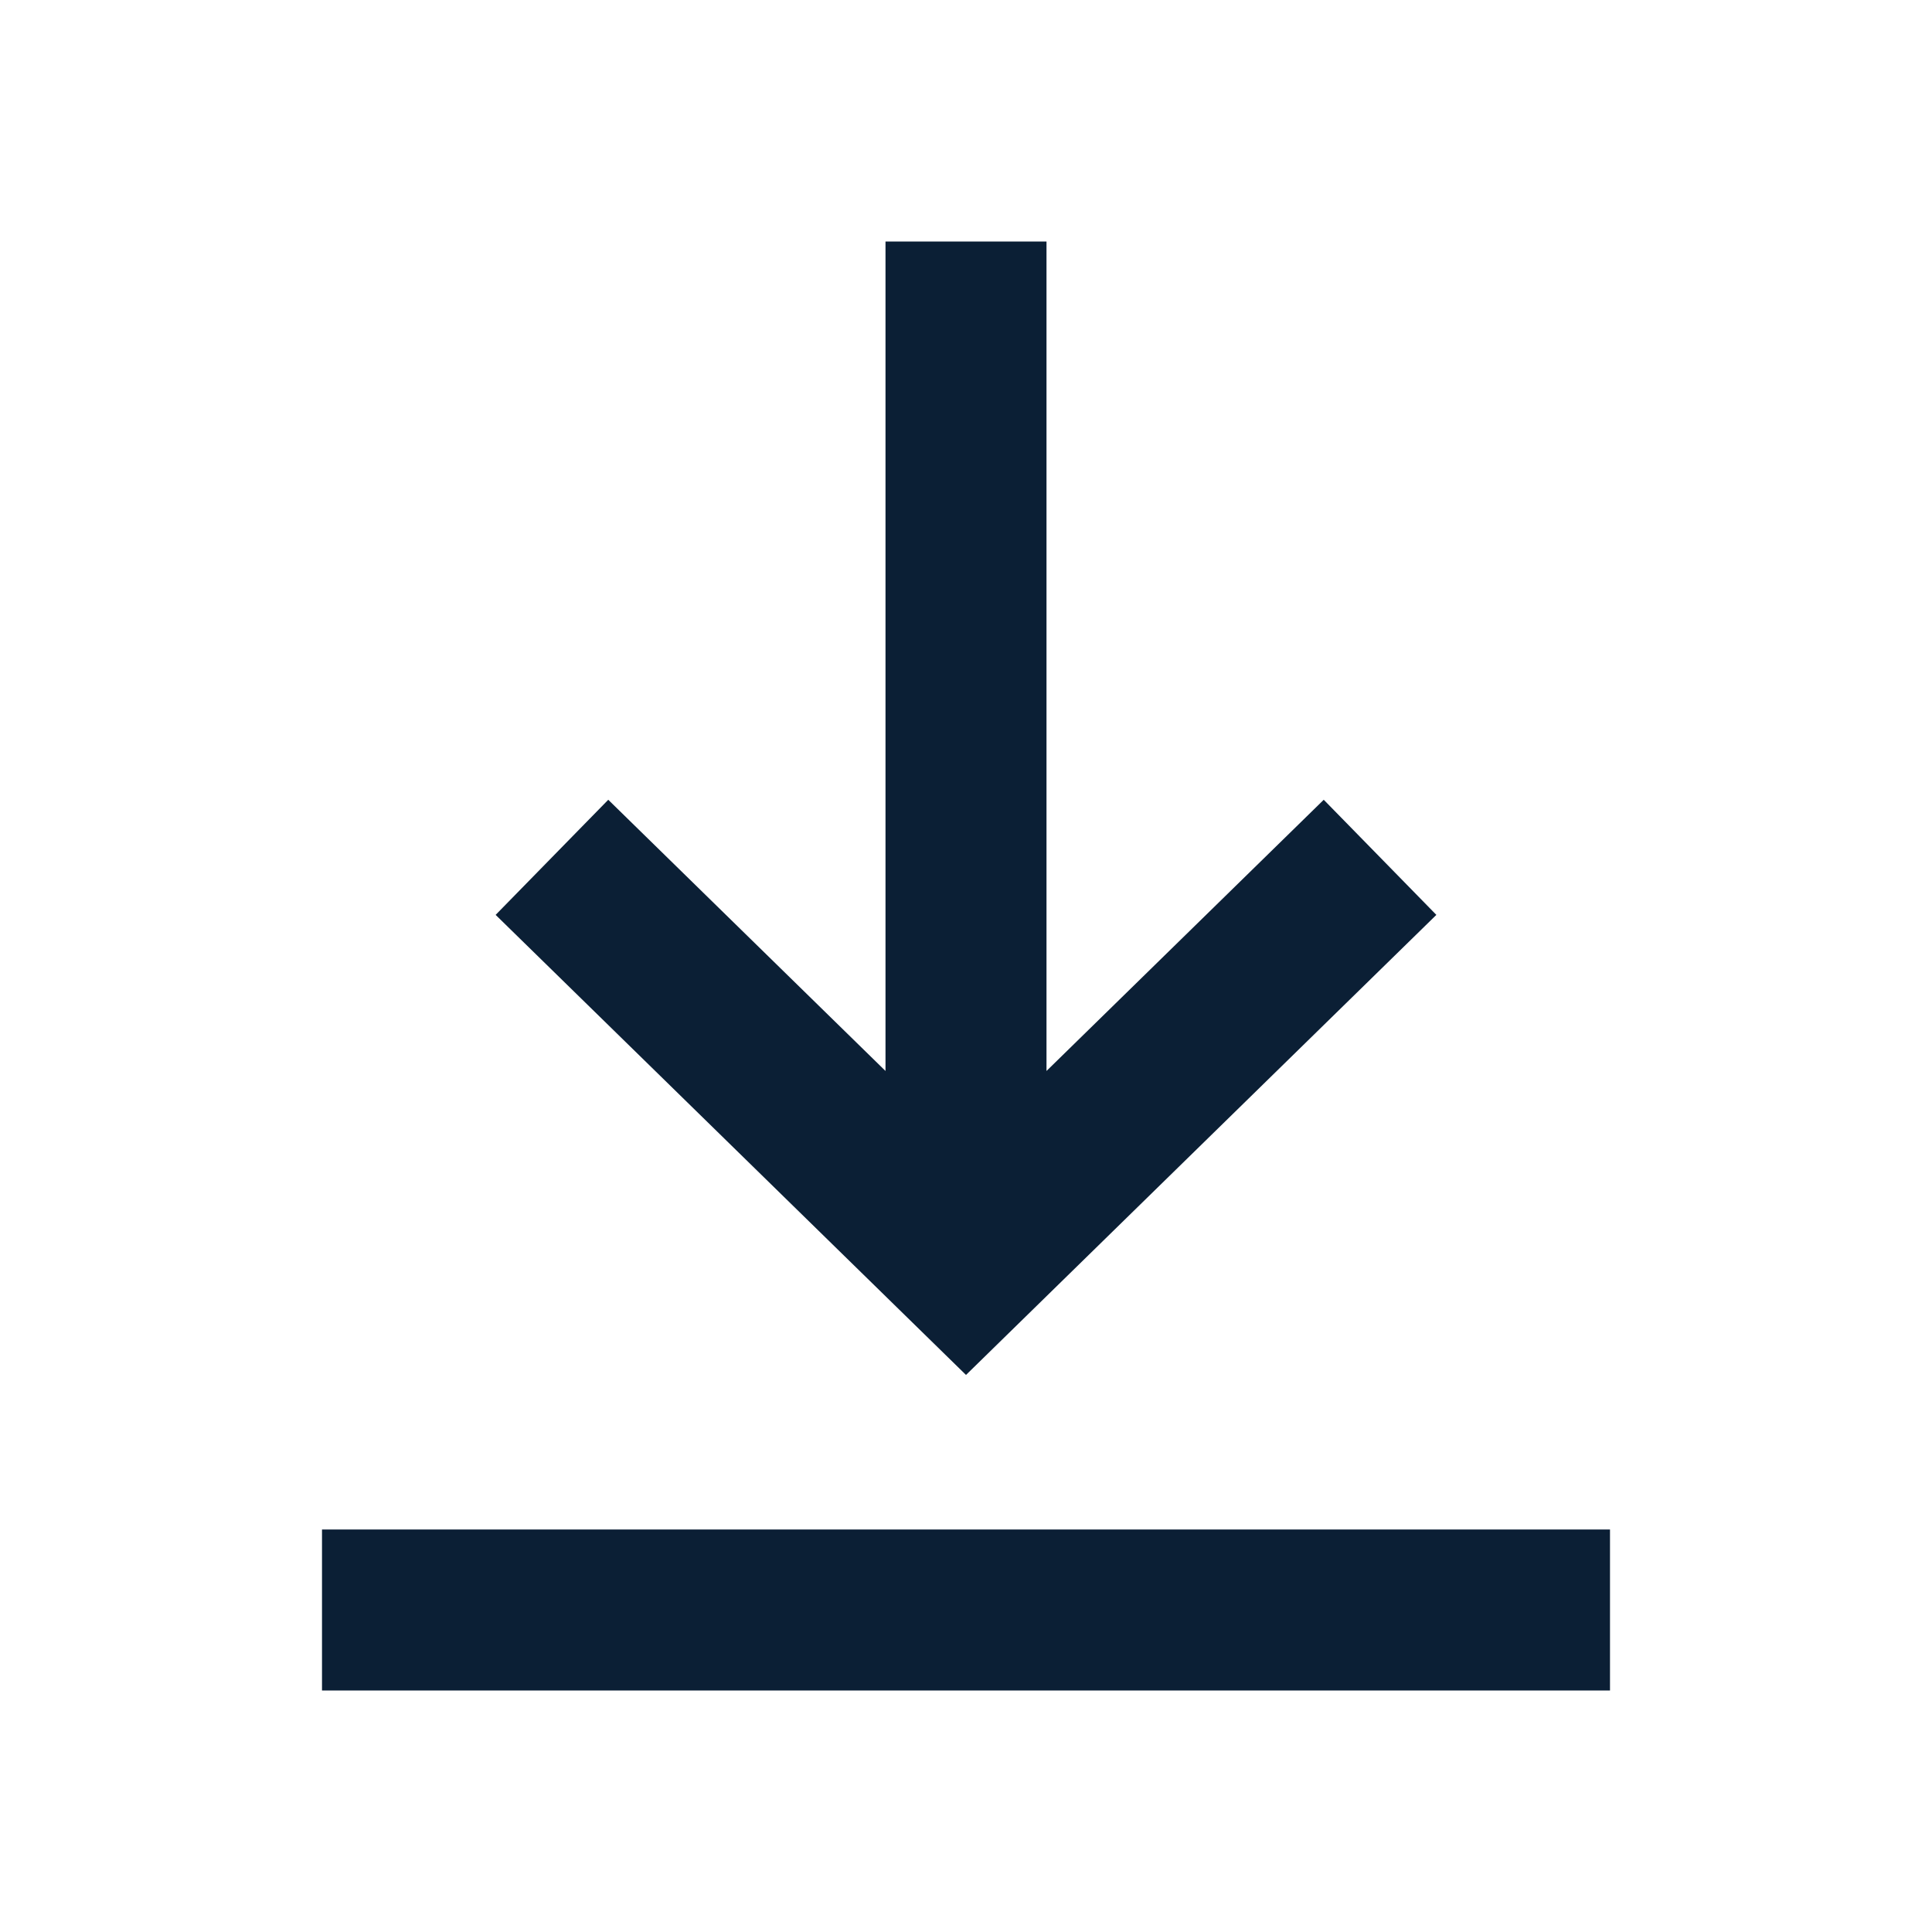
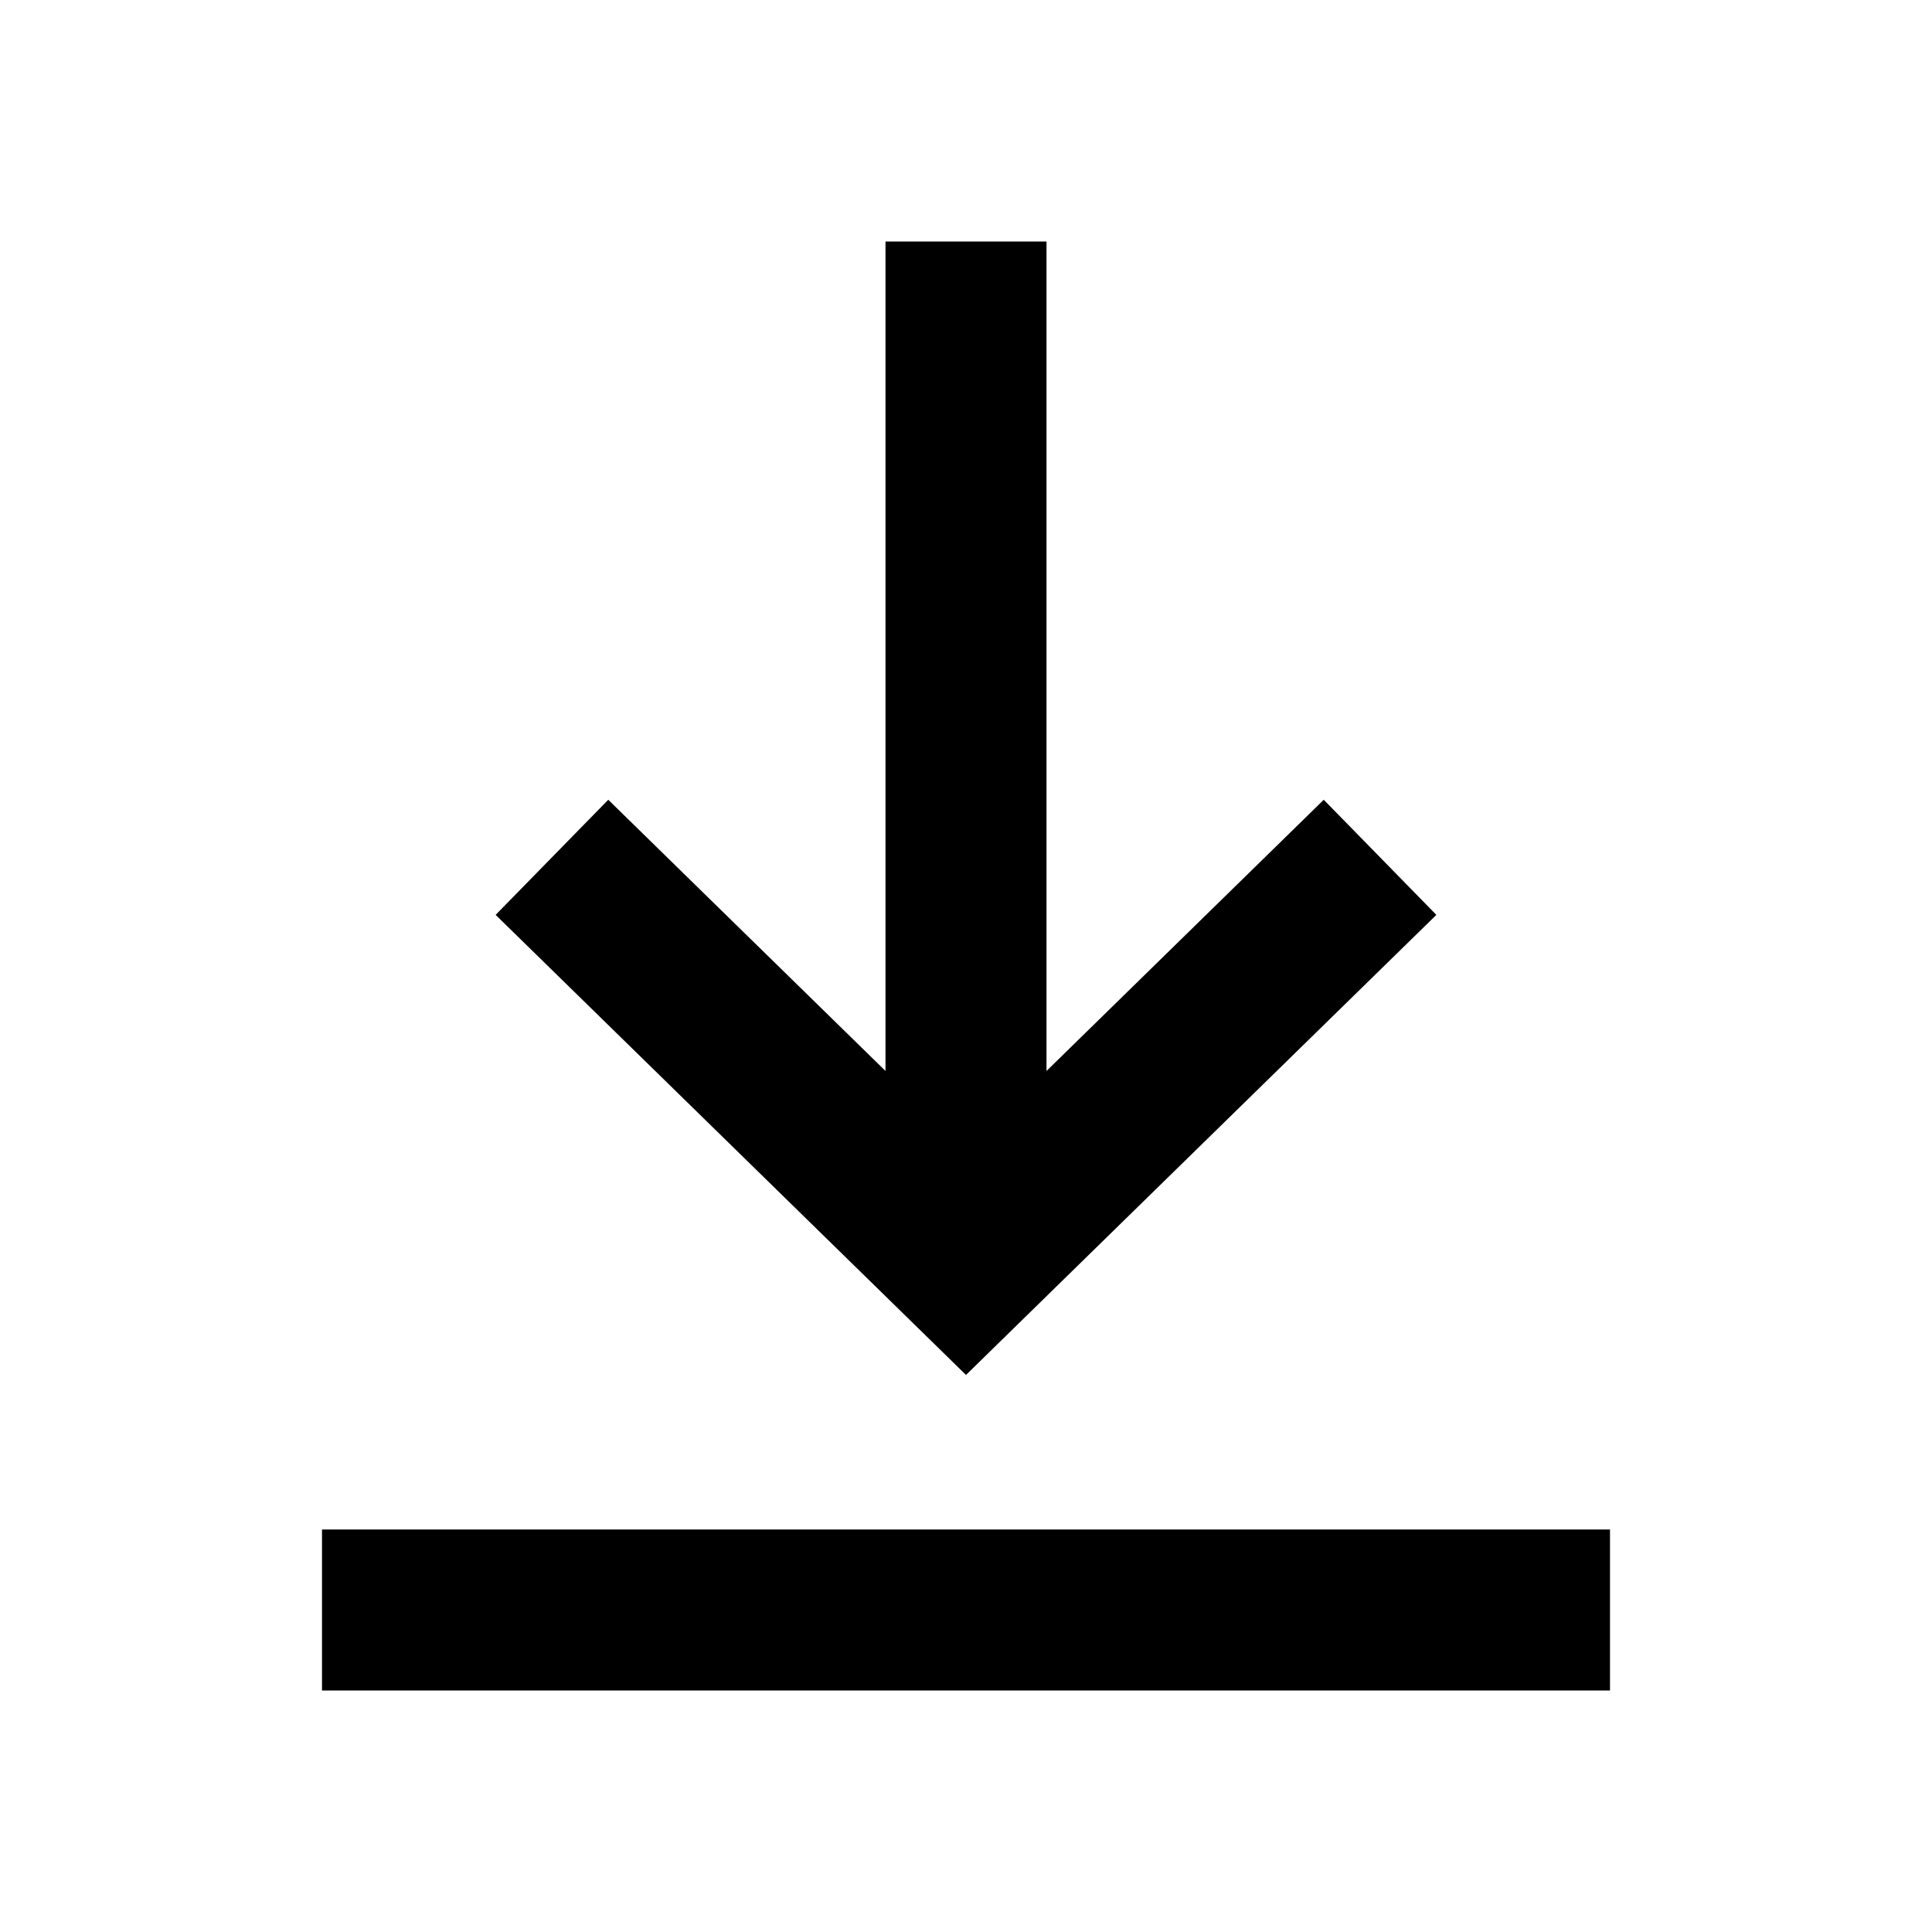
<svg xmlns="http://www.w3.org/2000/svg" width="24" height="24" viewBox="0 0 24 24" fill="none">
  <rect width="24" height="24" fill="none" />
-   <path d="M16.444 9.935L13 13.304V3H11V13.304L7.556 9.935L6.157 11.365L12 17.08L17.843 11.365L16.444 9.935Z" fill="#0B1F35" />
-   <path d="M20 21V19H4V21H20Z" fill="#0B1F35" />
+   <path d="M16.444 9.935L13 13.304V3H11V13.304L7.556 9.935L6.157 11.365L12 17.08L17.843 11.365L16.444 9.935Z" fill="#000000" />
+   <path d="M20 21V19H4V21H20Z" fill="#000000" />
</svg>
